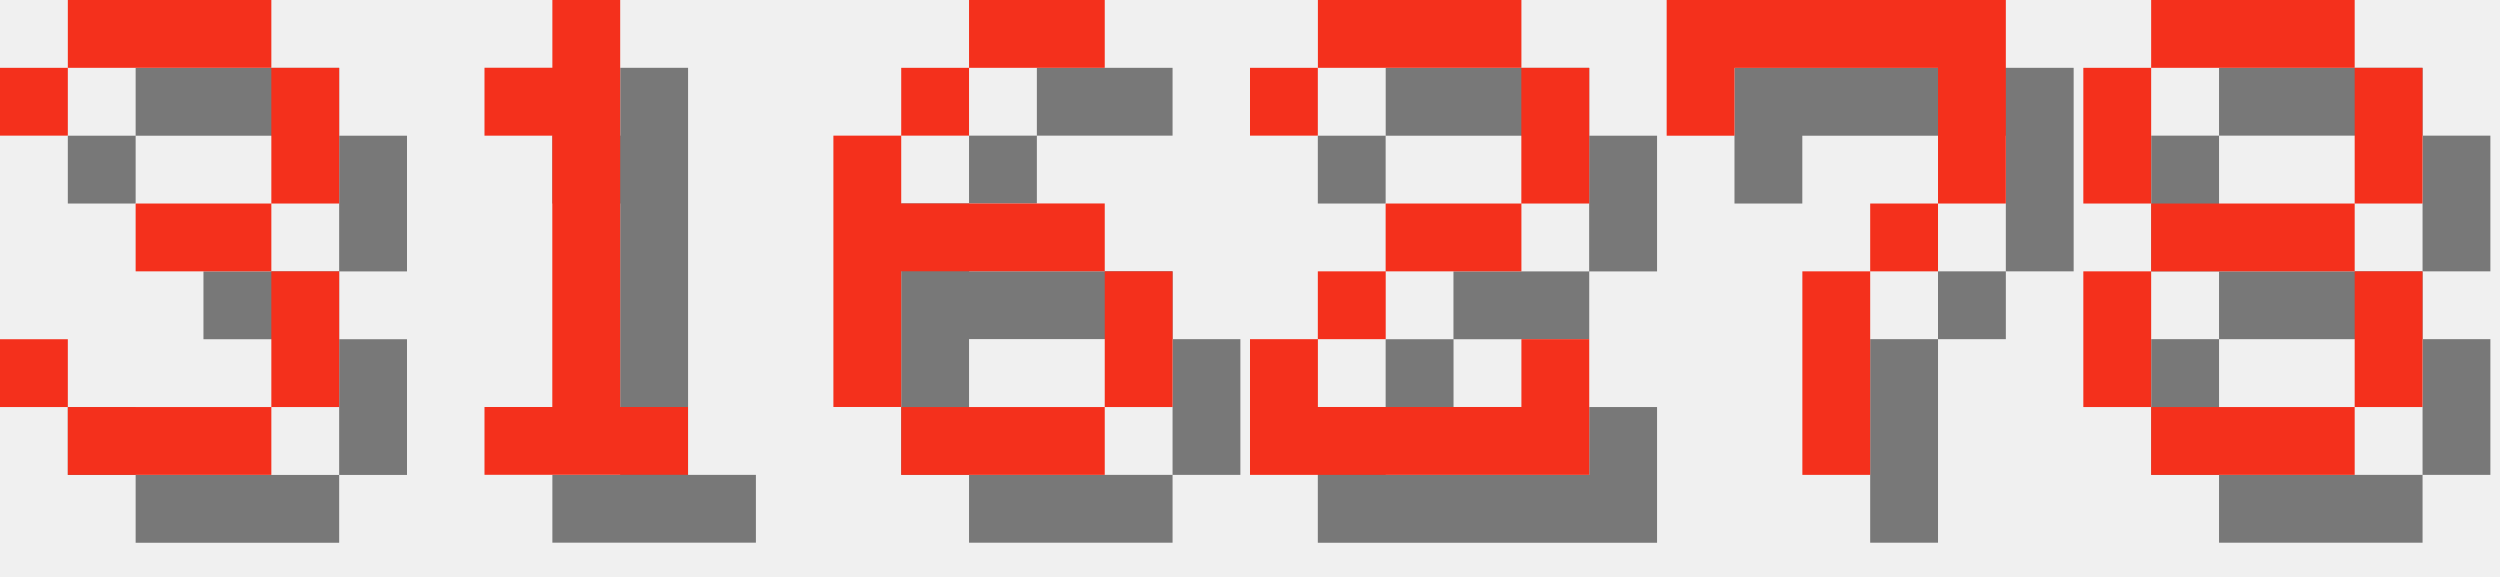
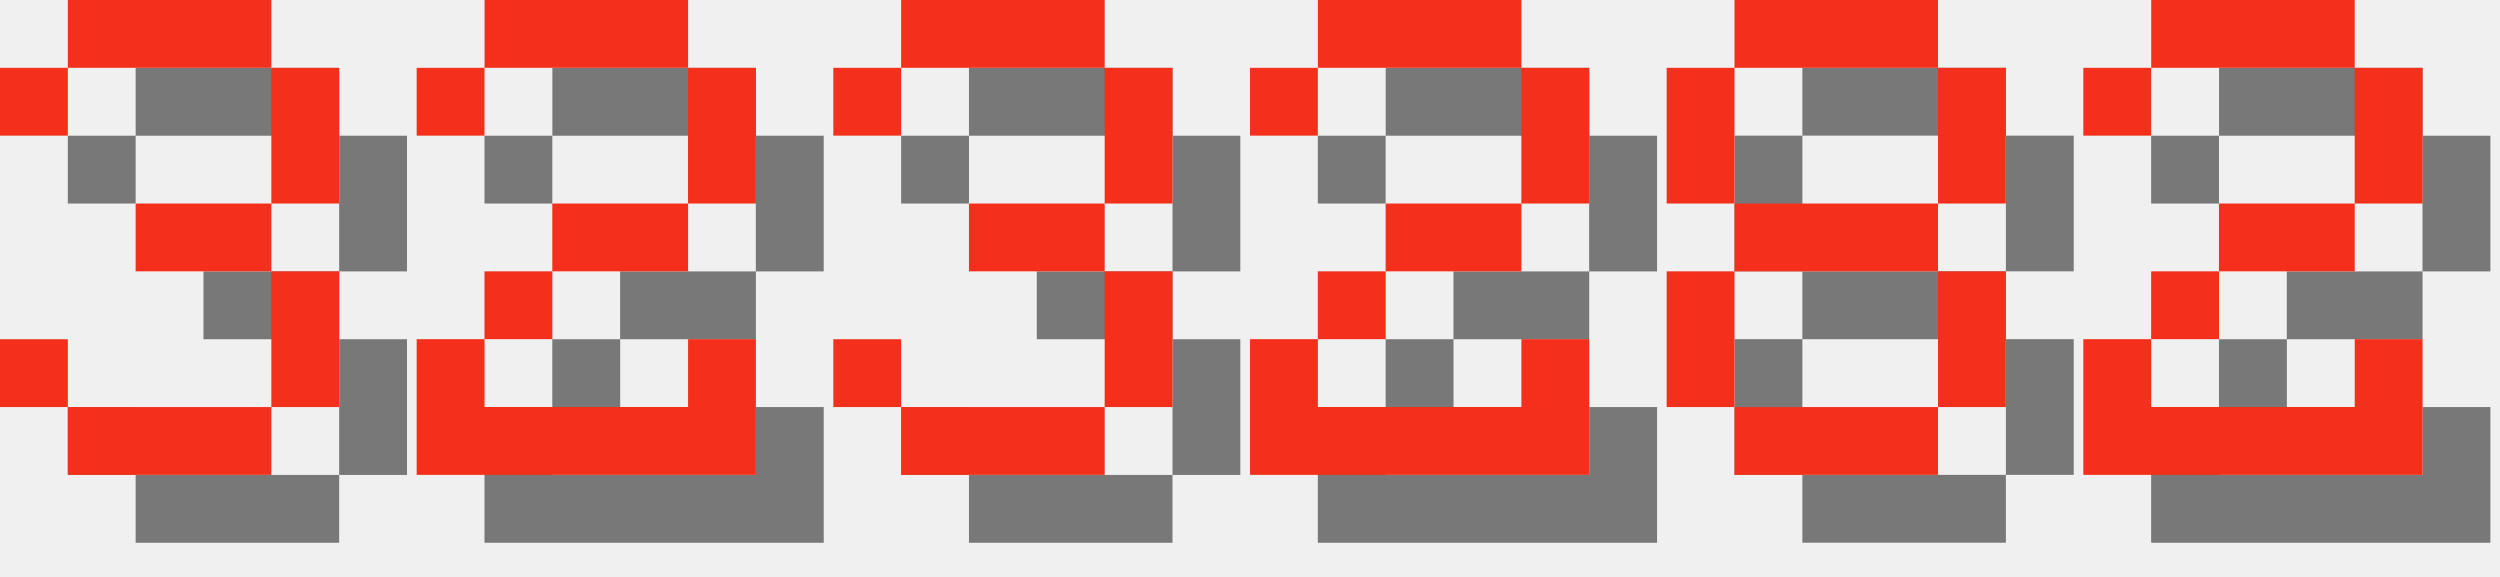
<svg xmlns="http://www.w3.org/2000/svg" version="1.1" width="156.0" height="36">
  <style>
        .text-foreground {
            fill: #F4301C;
        }
        .text-shadow {
            fill: #000000;
            fill-opacity: 0.5;
        }
    </style>
  <g class="digit" id="digit_3" transform="translate(0.0, 0), scale(4)">
    <path id="digit_3_shadow" class="text-shadow" d="m1.058 2.117v1.058h1.058v-1.058h3.175v2.117h-2.117v1.058h2.117v2.117h-3.175v-1.058h-1.058v1.058h1.058v1.058h3.175v-1.058h1.058v-2.117h-1.058v-1.058h1.058v-2.117h-1.058v-1.058h-3.175v1.058h-1.058z" fill-opacity=".5" style="paint-order:stroke fill markers" />
    <path id="digit_3_fg" class="text-foreground" d="m0 1.058v1.058h1.058v-1.058h3.175v2.117h-2.117v1.058h2.117v2.117h-3.175v-1.058h-1.058v1.058h1.058v1.058h3.175v-1.058h1.058v-2.117h-1.058v-1.058h1.058v-2.117h-1.058v-1.058h-3.175v1.058h-1.058z" fill="#fff" style="paint-order:stroke fill markers" />
  </g>
-   <g class="digit" id="digit_1" transform="translate(26.0, 0), scale(4)">
-     <path id="digit_1_shadow" class="text-shadow" d="m2.117 2.117v1.058h1.058v4.233h-1.058v1.058h3.175v-1.058h-1.058v-6.35h-1.058v1.058h-1.058z" fill-opacity=".5" style="paint-order:stroke fill markers" />
-     <path id="digit_1_fg" class="text-foreground" d="m1.058 1.058v1.058h1.058v4.233h-1.058v1.058h3.175v-1.058h-1.058v-6.35h-1.058v1.058h-1.058z" fill="#fff" style="paint-order:stroke fill markers" />
+   <g class="digit" id="digit_2" transform="translate(26.0, 0), scale(4)">
+     <path id="digit_2_shadow" class="text-shadow" d="m1.058 2.117v1.058h1.058v-1.058h3.175v2.117h-2.117v1.058h-1.058v1.058h-1.058v2.117h5.292v-2.117h-1.058v1.058h-3.175v-1.058h1.058v-1.058h2.117v-1.058h1.058v-2.117h-1.058v-1.058h-3.175v1.058h-1.058z" fill-opacity=".5" style="paint-order:stroke fill markers" />
+     <path id="digit_2_fg" class="text-foreground" d="m0 1.058v1.058h1.058v-1.058h3.175v2.117h-2.117v1.058h-1.058v1.058h-1.058v2.117h5.292v-2.117h-1.058v1.058h-3.175v-1.058h1.058v-1.058h2.117v-1.058h1.058v-2.117h-1.058v-1.058h-3.175v1.058h-1.058z" fill="#fff" style="paint-order:stroke fill markers" />
  </g>
-   <g class="digit" id="digit_6" transform="translate(52.0, 0), scale(4)">
-     <path id="digit_6_shadow" class="text-shadow" d="m3.175 1.058v1.058h2.117v-1.058h-2.117zm0 1.058h-1.058v1.058h1.058v-1.058zm-1.058 1.058h-1.058v4.233h1.058v-2.117h3.175v-1.058h-3.175v-1.058zm3.175 2.117v2.117h1.058v-2.117h-1.058zm0 2.117h-3.175v1.058h3.175v-1.058z" fill-opacity=".5" style="paint-order:stroke fill markers" />
-     <path id="digit_6_fg" class="text-foreground" d="m2.117 0v1.058h2.117v-1.058h-2.117zm0 1.058h-1.058v1.058h1.058v-1.058zm-1.058 1.058h-1.058v4.233h1.058v-2.117h3.175v-1.058h-3.175v-1.058zm3.175 2.117v2.117h1.058v-2.117h-1.058zm0 2.117h-3.175v1.058h3.175v-1.058z" fill="#fff" style="paint-order:stroke fill markers" />
+   <g class="digit" id="digit_3" transform="translate(52.0, 0), scale(4)">
+     <path id="digit_3_shadow" class="text-shadow" d="m1.058 2.117v1.058h1.058v-1.058h3.175v2.117h-2.117v1.058h2.117v2.117h-3.175v-1.058h-1.058v1.058h1.058v1.058h3.175v-1.058h1.058v-2.117h-1.058v-1.058h1.058v-2.117h-1.058v-1.058h-3.175v1.058h-1.058z" fill-opacity=".5" style="paint-order:stroke fill markers" />
+     <path id="digit_3_fg" class="text-foreground" d="m0 1.058v1.058h1.058v-1.058h3.175v2.117h-2.117v1.058h2.117v2.117h-3.175v-1.058h-1.058v1.058h1.058v1.058h3.175v-1.058h1.058v-2.117h-1.058v-1.058h1.058v-2.117h-1.058v-1.058h-3.175v1.058h-1.058z" fill="#fff" style="paint-order:stroke fill markers" />
  </g>
  <g class="digit" id="digit_2" transform="translate(78.0, 0), scale(4)">
    <path id="digit_2_shadow" class="text-shadow" d="m1.058 2.117v1.058h1.058v-1.058h3.175v2.117h-2.117v1.058h-1.058v1.058h-1.058v2.117h5.292v-2.117h-1.058v1.058h-3.175v-1.058h1.058v-1.058h2.117v-1.058h1.058v-2.117h-1.058v-1.058h-3.175v1.058h-1.058z" fill-opacity=".5" style="paint-order:stroke fill markers" />
    <path id="digit_2_fg" class="text-foreground" d="m0 1.058v1.058h1.058v-1.058h3.175v2.117h-2.117v1.058h-1.058v1.058h-1.058v2.117h5.292v-2.117h-1.058v1.058h-3.175v-1.058h1.058v-1.058h2.117v-1.058h1.058v-2.117h-1.058v-1.058h-3.175v1.058h-1.058z" fill="#fff" style="paint-order:stroke fill markers" />
  </g>
-   <g class="digit" id="digit_7" transform="translate(104.0, 0), scale(4)">
-     <path id="digit_7_shadow" class="text-shadow" d="m1.058 1.058 2e-6 2.117h1.058v-1.058h3.175v1.058l2e-7 1.058h-1.058v1.058h-1.058l4e-7 3.175 1.058 1e-7v-3.175h1.058v-1.058h1.058l5e-7 -1.058v-2.117z" fill-opacity=".5" style="paint-order:stroke fill markers" />
-     <path id="digit_7_fg" class="text-foreground" d="m0 0 2e-6 2.117h1.058v-1.058h3.175v1.058l2e-7 1.058h-1.058v1.058h-1.058l4e-7 3.175 1.058 1e-7v-3.175h1.058v-1.058h1.058l5e-7 -1.058v-2.117z" fill="#fff" style="paint-order:stroke fill markers" />
-   </g>
-   <g class="digit" id="digit_8" transform="translate(130.0, 0), scale(4)">
+   <g class="digit" id="digit_8" transform="translate(104.0, 0), scale(4)">
    <path id="digit_8_shadow" class="text-shadow" d="m2.117 1.058v1.058h3.175v-1.058h-3.175zm3.175 1.058v2.117h1.058v-2.117h-1.058zm0 2.117h-3.175v1.058h3.175v-1.058zm0 1.058v2.117h1.058v-2.117h-1.058zm0 2.117h-3.175v1.058h3.175v-1.058zm-3.175 0v-2.117h-1.058v2.117h1.058zm0-3.175v-2.117h-1.058v2.117h1.058z" fill-opacity=".5" style="paint-order:stroke fill markers" />
    <path id="digit_8_fg" class="text-foreground" d="m1.058 0v1.058h3.175v-1.058h-3.175zm3.175 1.058v2.117h1.058v-2.117h-1.058zm0 2.117h-3.175v1.058h3.175v-1.058zm0 1.058v2.117h1.058v-2.117h-1.058zm0 2.117h-3.175v1.058h3.175v-1.058zm-3.175 0v-2.117h-1.058v2.117h1.058zm0-3.175v-2.117h-1.058v2.117h1.058z" fill="#fff" style="paint-order:stroke fill markers" />
  </g>
+   <g class="digit" id="digit_2" transform="translate(130.0, 0), scale(4)">
+     <path id="digit_2_shadow" class="text-shadow" d="m1.058 2.117v1.058h1.058v-1.058h3.175v2.117h-2.117v1.058h-1.058v1.058h-1.058v2.117h5.292v-2.117h-1.058v1.058h-3.175v-1.058h1.058v-1.058h2.117v-1.058h1.058v-2.117h-1.058v-1.058h-3.175v1.058h-1.058z" fill-opacity=".5" style="paint-order:stroke fill markers" />
+     <path id="digit_2_fg" class="text-foreground" d="m0 1.058v1.058h1.058v-1.058h3.175v2.117h-2.117v1.058h-1.058v1.058h-1.058v2.117h5.292v-2.117h-1.058v1.058h-3.175v-1.058h1.058v-1.058h2.117v-1.058h1.058v-2.117h-1.058v-1.058h-3.175v1.058h-1.058z" fill="#fff" style="paint-order:stroke fill markers" />
+   </g>
</svg>
